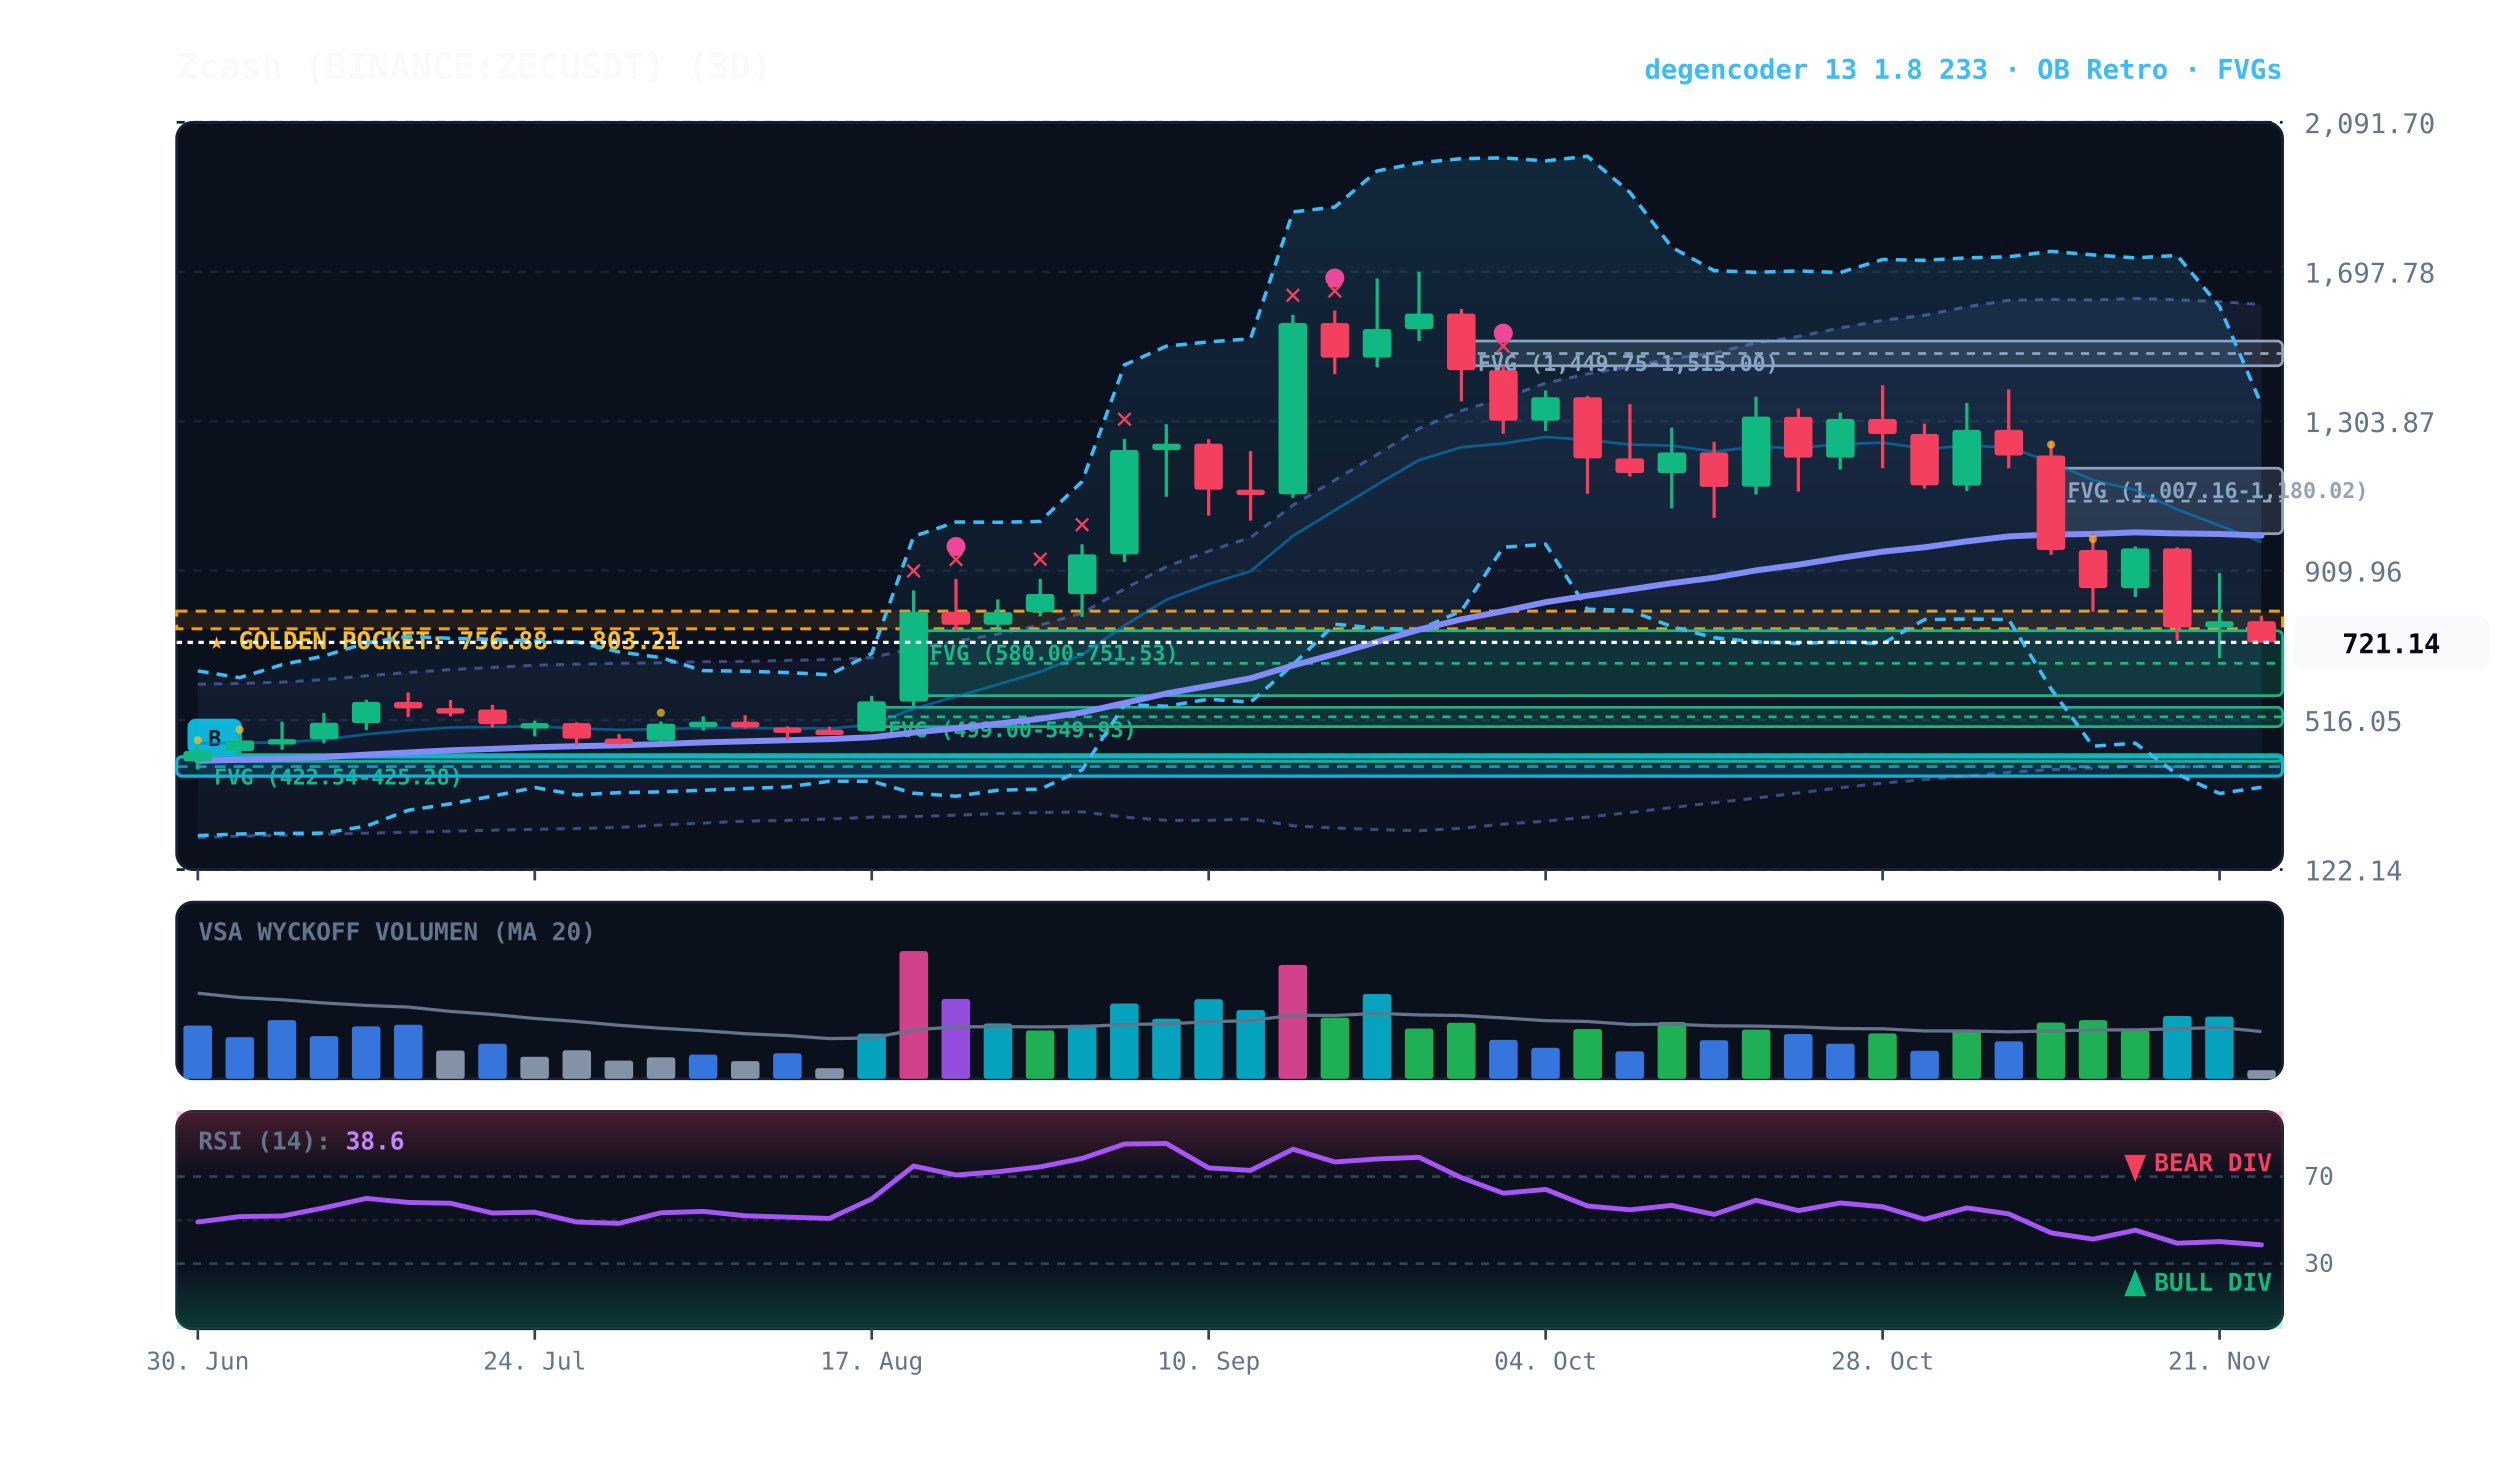
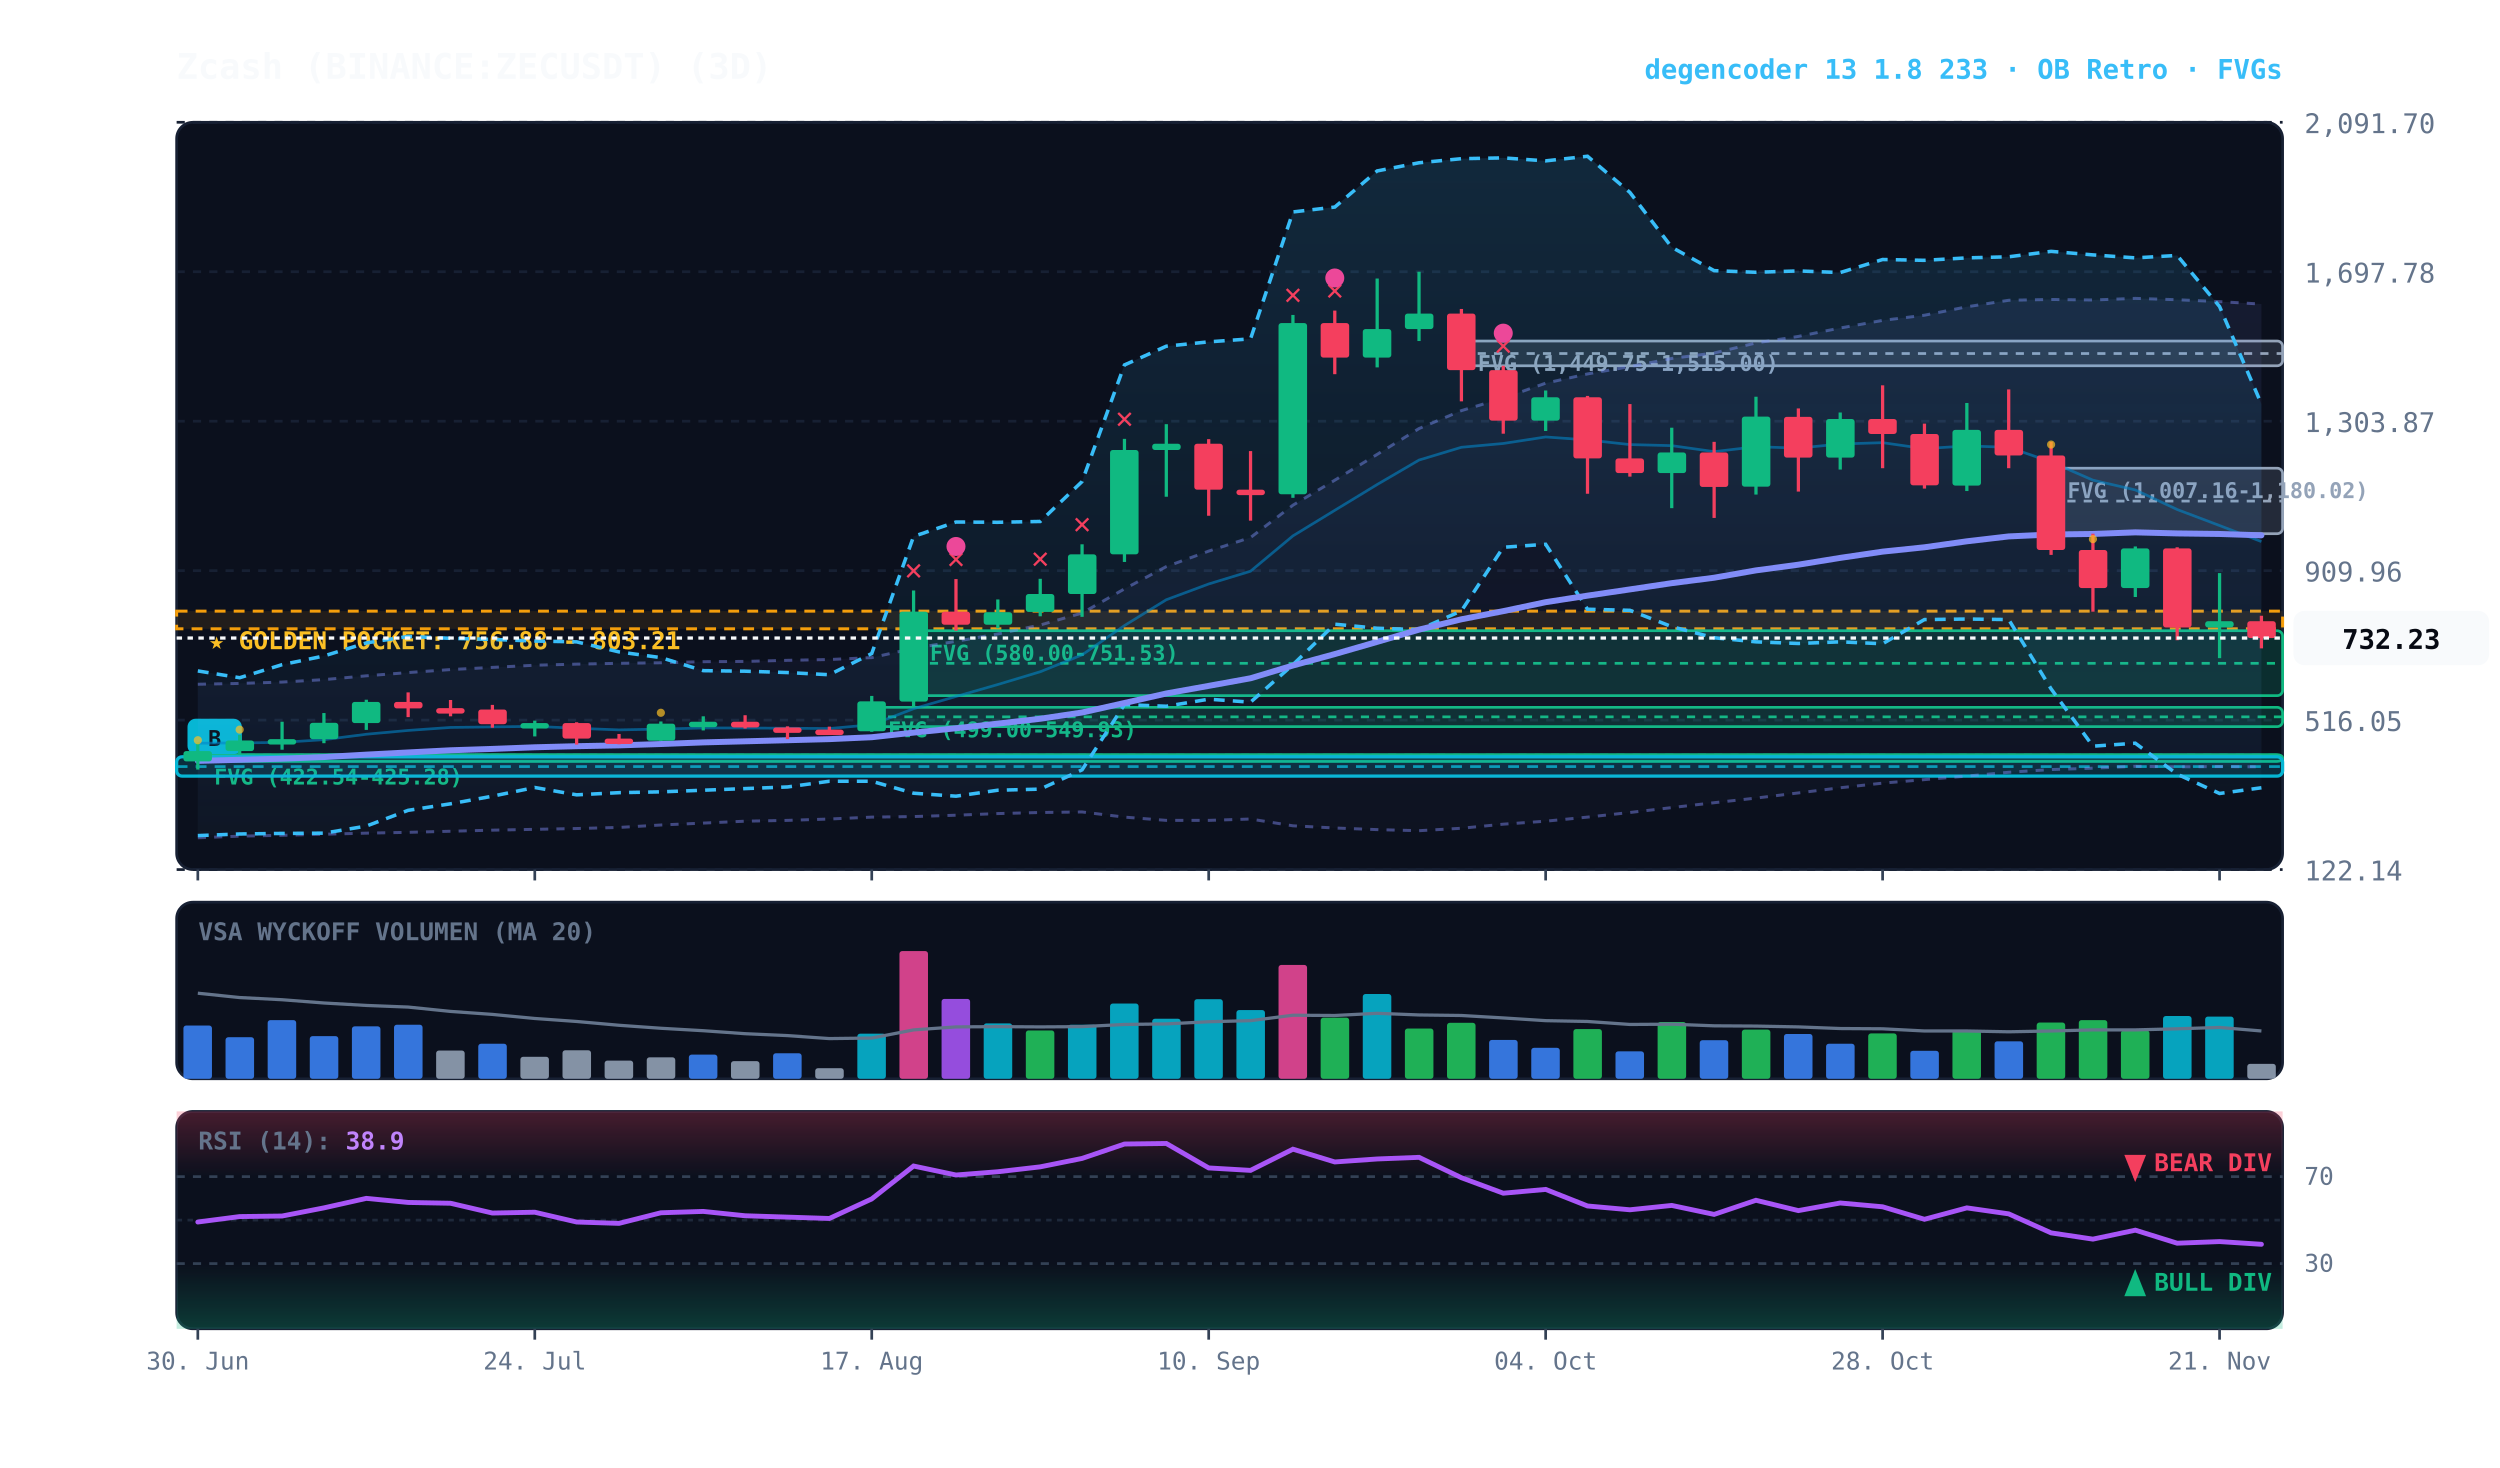
<svg xmlns="http://www.w3.org/2000/svg" viewBox="0 0 920 540" width="100%" height="100%" style="background:#070a13; font-family:'JetBrains Mono', monospace;">
  <defs>
    <linearGradient id="cloud-grad" x1="0%" y1="0%" x2="0%" y2="100%">
      <stop offset="0%" stop-color="#38bdf8" stop-opacity="0.14" />
      <stop offset="100%" stop-color="#38bdf8" stop-opacity="0.02" />
    </linearGradient>
    <linearGradient id="rfe-cloud" x1="0%" y1="0%" x2="0%" y2="100%">
      <stop offset="0%" stop-color="#818cf8" stop-opacity="0.09" />
      <stop offset="100%" stop-color="#818cf8" stop-opacity="0.02" />
    </linearGradient>
    <linearGradient id="rsi-overbought" x1="0%" y1="0%" x2="0%" y2="100%">
      <stop offset="0%" stop-color="#f43f5e" stop-opacity="0.25" />
      <stop offset="100%" stop-color="#f43f5e" stop-opacity="0.0" />
    </linearGradient>
    <linearGradient id="rsi-oversold" x1="0%" y1="0%" x2="0%" y2="100%">
      <stop offset="0%" stop-color="#10b981" stop-opacity="0.0" />
      <stop offset="100%" stop-color="#10b981" stop-opacity="0.25" />
    </linearGradient>
  </defs>
  <rect x="65" y="45" width="775" height="275" fill="#0b101d" rx="6" stroke="#172033" stroke-width="1" />
  <rect x="65" y="332" width="775" height="65" fill="#0b101d" rx="6" stroke="#172033" stroke-width="1" />
  <rect x="65" y="409" width="775" height="80" fill="#0b101d" rx="6" stroke="#172033" stroke-width="1" />
  <line x1="65" y1="320.0" x2="840" y2="320.0" stroke="#172033" stroke-dasharray="3,3" stroke-width="1" />
  <text x="848" y="324.0" fill="#64748b" font-size="10" text-anchor="start">122.14</text>
  <line x1="65" y1="265.0" x2="840" y2="265.0" stroke="#172033" stroke-dasharray="3,3" stroke-width="1" />
  <text x="848" y="269.0" fill="#64748b" font-size="10" text-anchor="start">516.05</text>
  <line x1="65" y1="210.0" x2="840" y2="210.0" stroke="#172033" stroke-dasharray="3,3" stroke-width="1" />
  <text x="848" y="214.0" fill="#64748b" font-size="10" text-anchor="start">909.96</text>
  <line x1="65" y1="155.0" x2="840" y2="155.0" stroke="#172033" stroke-dasharray="3,3" stroke-width="1" />
  <text x="848" y="159.0" fill="#64748b" font-size="10" text-anchor="start">1,303.87</text>
  <line x1="65" y1="100.0" x2="840" y2="100.0" stroke="#172033" stroke-dasharray="3,3" stroke-width="1" />
  <text x="848" y="104.0" fill="#64748b" font-size="10" text-anchor="start">1,697.78</text>
  <line x1="65" y1="45.0" x2="840" y2="45.0" stroke="#172033" stroke-dasharray="3,3" stroke-width="1" />
  <text x="848" y="49.0" fill="#64748b" font-size="10" text-anchor="start">2,091.70</text>
  <rect x="65" y="224.9" width="775" height="6.5" fill="rgba(245, 158, 11, 0.10)" stroke="#f59e0b" stroke-dasharray="4,3" stroke-width="1.1" />
  <text x="77" y="238.9" fill="#fbbf24" font-size="9" font-weight="bold">★ GOLDEN POCKET: 756.88 - 803.21</text>
  <rect x="754.8" y="172.3" width="85.2" height="24.1" fill="rgba(148, 163, 184, 0.18)" stroke="#94a3b8" stroke-width="1" rx="2" />
  <line x1="754.8" y1="184.4" x2="840" y2="184.4" stroke="#94a3b8" stroke-dasharray="3,3" stroke-width="1" />
  <text x="760.8" y="183.3" fill="#94a3b8" font-size="8" font-weight="bold">FVG (1,007.16-1,180.02)</text>
  <rect x="537.8" y="125.5" width="302.2" height="9.1" fill="rgba(148, 163, 184, 0.18)" stroke="#94a3b8" stroke-width="1" rx="2" />
  <line x1="537.8" y1="130.1" x2="840" y2="130.1" stroke="#94a3b8" stroke-dasharray="3,3" stroke-width="1" />
  <text x="543.8" y="136.5" fill="#94a3b8" font-size="8" font-weight="bold">FVG (1,449.75-1,515.00)</text>
  <rect x="336.2" y="232.1" width="503.8" height="23.9" fill="rgba(16, 185, 129, 0.18)" stroke="#10b981" stroke-width="1" rx="2" />
  <line x1="336.2" y1="244.1" x2="840" y2="244.1" stroke="#10b981" stroke-dasharray="3,3" stroke-width="1" />
  <text x="342.2" y="243.1" fill="#10b981" font-size="8" font-weight="bold">FVG (580.00-751.53)</text>
  <rect x="320.8" y="260.3" width="519.2" height="7.1" fill="rgba(16, 185, 129, 0.18)" stroke="#10b981" stroke-width="1" rx="2" />
  <line x1="320.8" y1="263.8" x2="840" y2="263.8" stroke="#10b981" stroke-dasharray="3,3" stroke-width="1" />
  <text x="326.8" y="271.3" fill="#10b981" font-size="8" font-weight="bold">FVG (499.00-549.93)</text>
  <rect x="72.8" y="277.7" width="767.2" height="2.5" fill="rgba(16, 185, 129, 0.18)" stroke="#10b981" stroke-width="1" rx="2" />
  <line x1="72.8" y1="277.9" x2="840" y2="277.9" stroke="#10b981" stroke-dasharray="3,3" stroke-width="1" />
  <text x="78.8" y="288.7" fill="#10b981" font-size="8" font-weight="bold">FVG (422.54-425.28)</text>
  <rect x="65.0" y="278.5" width="775.0" height="7.1" fill="rgba(6, 182, 212, 0.18)" stroke="#06b6d4" stroke-width="1.2" rx="2" />
  <line x1="65.0" y1="282.1" x2="840" y2="282.1" stroke="#06b6d4" stroke-dasharray="4,3" stroke-width="1.0" opacity="0.8" />
  <rect x="69.0" y="264.5" width="20" height="13" fill="#06b6d4" rx="3" />
  <text x="79.0" y="274.5" fill="#070a13" font-size="8" font-weight="bold" text-anchor="middle">B</text>
-   <polygon points="72.8,251.8 88.2,251.5 103.8,251.0 119.2,250.1 134.8,248.7 150.2,247.5 165.8,246.4 181.2,245.6 196.8,244.8 212.2,244.4 227.8,244.1 243.2,243.9 258.8,243.5 274.2,243.4 289.8,243.0 305.2,242.7 320.8,242.0 336.2,238.6 351.8,236.0 367.2,233.3 382.8,230.0 398.2,225.6 413.8,216.7 429.2,208.5 444.8,202.8 460.2,197.8 475.8,185.9 491.2,176.7 506.8,167.2 522.2,157.7 537.8,151.1 553.2,146.5 568.8,141.0 584.2,137.6 599.8,134.9 615.2,131.9 630.8,129.9 646.2,126.2 661.8,123.8 677.2,120.7 692.8,117.9 708.2,116.0 723.8,112.9 739.2,110.5 754.8,110.2 770.2,110.4 785.8,109.8 801.2,110.3 816.8,111.0 832.2,112.0 832.2,282.2 816.8,282.1 801.2,282.2 785.8,282.0 770.2,282.7 754.8,283.2 739.2,284.2 723.8,285.6 708.2,286.9 692.8,288.2 677.2,289.9 661.8,291.8 646.2,293.7 630.8,295.4 615.2,297.2 599.8,299.0 584.2,300.7 568.8,302.2 553.2,303.3 537.8,304.8 522.2,305.7 506.8,305.3 491.2,304.7 475.8,303.9 460.2,301.4 444.8,301.9 429.2,301.9 413.8,300.7 398.2,298.8 382.8,299.0 367.2,299.4 351.8,300.0 336.2,300.5 320.8,300.7 305.2,301.4 289.8,301.9 274.2,302.2 258.8,302.9 243.2,303.6 227.8,304.5 212.2,304.9 196.8,305.2 181.2,305.5 165.8,305.9 150.2,306.3 134.8,306.6 119.2,307.0 103.8,307.4 88.2,307.7 72.8,308.3" fill="url(#rfe-cloud)" />
-   <polyline points="72.8,251.8 88.2,251.5 103.8,251.0 119.2,250.1 134.8,248.7 150.2,247.5 165.8,246.4 181.2,245.6 196.8,244.8 212.2,244.4 227.8,244.1 243.2,243.9 258.8,243.5 274.2,243.4 289.8,243.0 305.2,242.7 320.8,242.0 336.2,238.6 351.8,236.0 367.2,233.3 382.8,230.0 398.2,225.6 413.8,216.7 429.2,208.5 444.8,202.8 460.2,197.8 475.8,185.9 491.2,176.7 506.8,167.2 522.2,157.7 537.8,151.1 553.2,146.5 568.8,141.0 584.2,137.6 599.8,134.9 615.2,131.9 630.8,129.9 646.2,126.2 661.8,123.8 677.2,120.7 692.8,117.9 708.2,116.0 723.8,112.9 739.2,110.5 754.8,110.2 770.2,110.4 785.8,109.8 801.2,110.3 816.8,111.0 832.2,112.0" fill="none" stroke="#818cf8" stroke-width="1.1" stroke-opacity="0.45" stroke-dasharray="3,3" />
+   <polygon points="72.8,251.8 88.2,251.5 103.8,251.0 119.2,250.1 134.8,248.7 150.2,247.5 165.8,246.4 181.2,245.6 196.8,244.8 212.2,244.4 227.8,244.1 243.2,243.9 258.8,243.5 274.2,243.4 289.8,243.0 305.2,242.7 320.8,242.0 336.2,238.6 351.8,236.0 367.2,233.3 382.8,230.0 398.2,225.6 413.8,216.7 429.2,208.5 444.8,202.8 460.2,197.8 475.8,185.9 491.2,176.7 506.8,167.2 522.2,157.7 537.8,151.1 553.2,146.5 568.8,141.0 584.2,137.6 599.8,134.9 615.2,131.9 630.8,129.9 646.2,126.2 661.8,123.8 677.2,120.7 692.8,117.9 708.2,116.0 723.8,112.9 739.2,110.5 754.8,110.2 770.2,110.4 785.8,109.8 801.2,110.3 816.8,111.0 832.2,111.9 832.2,282.2 816.8,282.1 801.2,282.2 785.8,282.0 770.2,282.7 754.8,283.2 739.2,284.2 723.8,285.6 708.2,286.9 692.8,288.2 677.2,289.9 661.8,291.8 646.2,293.7 630.8,295.4 615.2,297.2 599.8,299.0 584.2,300.7 568.8,302.2 553.2,303.3 537.8,304.8 522.2,305.7 506.8,305.3 491.2,304.7 475.8,303.9 460.2,301.4 444.8,301.9 429.2,301.9 413.8,300.7 398.2,298.8 382.8,299.0 367.2,299.4 351.8,300.0 336.2,300.5 320.8,300.7 305.2,301.4 289.8,301.9 274.2,302.2 258.8,302.9 243.2,303.6 227.8,304.5 212.2,304.9 196.8,305.2 181.2,305.5 165.8,305.9 150.2,306.3 134.8,306.6 119.2,307.0 103.8,307.4 88.2,307.7 72.8,308.3" fill="url(#rfe-cloud)" />
+   <polyline points="72.8,251.8 88.2,251.5 103.8,251.0 119.2,250.1 134.8,248.7 150.2,247.5 165.8,246.4 181.2,245.6 196.8,244.8 212.2,244.4 227.8,244.1 243.2,243.9 258.8,243.5 274.2,243.4 289.8,243.0 305.2,242.7 320.8,242.0 336.2,238.6 351.8,236.0 367.2,233.3 382.8,230.0 398.2,225.6 413.8,216.7 429.2,208.5 444.8,202.8 460.2,197.8 475.8,185.9 491.2,176.7 506.8,167.2 522.2,157.7 537.8,151.1 553.2,146.5 568.8,141.0 584.2,137.6 599.8,134.9 615.2,131.9 630.8,129.9 646.2,126.2 661.8,123.8 677.2,120.7 692.8,117.9 708.2,116.0 723.8,112.9 739.2,110.5 754.8,110.2 770.2,110.4 785.8,109.8 801.2,110.3 816.8,111.0 832.2,111.9" fill="none" stroke="#818cf8" stroke-width="1.1" stroke-opacity="0.45" stroke-dasharray="3,3" />
  <polyline points="72.8,308.3 88.2,307.7 103.8,307.4 119.2,307.0 134.8,306.6 150.2,306.3 165.8,305.9 181.2,305.5 196.8,305.2 212.2,304.9 227.8,304.5 243.2,303.6 258.8,302.9 274.2,302.2 289.8,301.9 305.2,301.4 320.8,300.7 336.2,300.5 351.8,300.0 367.2,299.4 382.8,299.0 398.2,298.8 413.8,300.7 429.2,301.9 444.8,301.9 460.2,301.4 475.8,303.9 491.2,304.7 506.8,305.3 522.2,305.7 537.8,304.8 553.2,303.3 568.8,302.2 584.2,300.7 599.8,299.0 615.2,297.2 630.8,295.4 646.2,293.7 661.8,291.8 677.2,289.9 692.8,288.2 708.2,286.9 723.8,285.6 739.2,284.2 754.8,283.2 770.2,282.7 785.8,282.0 801.2,282.2 816.8,282.1 832.2,282.2" fill="none" stroke="#818cf8" stroke-width="1.1" stroke-opacity="0.45" stroke-dasharray="3,3" />
-   <polygon points="72.8,246.9 88.2,249.4 103.8,244.6 119.2,241.4 134.8,236.6 150.2,234.2 165.8,234.9 181.2,235.3 196.8,235.9 212.2,236.2 227.8,239.9 243.2,242.0 258.8,246.8 274.2,247.0 289.8,247.5 305.2,248.3 320.8,240.5 336.2,197.4 351.8,192.1 367.2,192.2 382.8,191.9 398.2,177.2 413.8,134.3 429.2,127.4 444.8,125.8 460.2,124.7 475.8,78.0 491.2,76.2 506.8,62.9 522.2,59.9 537.8,58.4 553.2,58.1 568.8,59.2 584.2,57.5 599.8,70.8 615.2,91.0 630.8,99.6 646.2,100.2 661.8,99.7 677.2,100.3 692.8,95.5 708.2,95.8 723.8,94.9 739.2,94.5 754.8,92.5 770.2,93.8 785.8,94.9 801.2,94.0 816.8,112.8 832.2,148.9 832.2,289.7 816.8,292.0 801.2,284.9 785.8,273.5 770.2,274.6 754.8,253.5 739.2,228.0 723.8,227.8 708.2,228.0 692.8,236.9 677.2,236.2 661.8,236.8 646.2,236.2 630.8,234.7 615.2,230.6 599.8,224.6 584.2,224.2 568.8,200.3 553.2,201.4 537.8,224.8 522.2,231.7 506.8,231.2 491.2,229.7 475.8,244.6 460.2,258.4 444.8,257.3 429.2,259.9 413.8,259.3 398.2,283.3 382.8,290.4 367.2,290.8 351.8,293.0 336.2,291.9 320.8,287.5 305.2,287.5 289.8,289.6 274.2,290.2 258.8,290.8 243.2,291.4 227.8,291.7 212.2,292.5 196.8,289.8 181.2,293.0 165.8,295.8 150.2,298.2 134.8,304.0 119.2,306.6 103.8,306.7 88.2,306.9 72.8,307.5" fill="url(#cloud-grad)" />
-   <polyline points="72.8,246.9 88.2,249.4 103.8,244.6 119.2,241.4 134.8,236.6 150.2,234.2 165.8,234.9 181.2,235.3 196.8,235.9 212.2,236.2 227.8,239.9 243.2,242.0 258.8,246.8 274.2,247.0 289.8,247.5 305.2,248.3 320.8,240.5 336.2,197.4 351.8,192.1 367.2,192.2 382.8,191.9 398.2,177.2 413.8,134.3 429.2,127.4 444.8,125.8 460.2,124.7 475.8,78.0 491.2,76.2 506.8,62.9 522.2,59.9 537.8,58.4 553.2,58.1 568.8,59.2 584.2,57.5 599.8,70.8 615.2,91.0 630.8,99.6 646.2,100.2 661.8,99.7 677.2,100.3 692.8,95.5 708.2,95.8 723.8,94.9 739.2,94.5 754.8,92.5 770.2,93.8 785.8,94.9 801.2,94.0 816.8,112.8 832.2,148.9" fill="none" stroke="#38bdf8" stroke-width="1.3" stroke-dasharray="4,3" />
-   <polyline points="72.8,307.5 88.2,306.9 103.8,306.7 119.2,306.6 134.8,304.0 150.2,298.2 165.8,295.8 181.2,293.0 196.8,289.8 212.2,292.5 227.8,291.7 243.2,291.4 258.8,290.8 274.2,290.2 289.8,289.6 305.2,287.5 320.8,287.5 336.2,291.9 351.8,293.0 367.2,290.8 382.8,290.4 398.2,283.3 413.8,259.3 429.2,259.9 444.8,257.3 460.2,258.4 475.8,244.6 491.2,229.7 506.8,231.2 522.2,231.7 537.8,224.8 553.2,201.4 568.8,200.3 584.2,224.2 599.8,224.6 615.2,230.6 630.8,234.7 646.2,236.2 661.8,236.8 677.2,236.2 692.8,236.9 708.2,228.0 723.8,227.8 739.2,228.0 754.8,253.5 770.2,274.6 785.8,273.5 801.2,284.9 816.8,292.0 832.2,289.7" fill="none" stroke="#38bdf8" stroke-width="1.3" stroke-dasharray="4,3" />
-   <polyline points="72.8,273.5 88.2,273.4 103.8,273.2 119.2,272.2 134.8,270.2 150.2,268.8 165.8,267.7 181.2,267.5 196.8,267.3 212.2,268.0 227.8,268.6 243.2,268.3 258.8,267.9 274.2,267.9 289.8,268.0 305.2,268.1 320.8,266.7 336.2,260.8 351.8,256.3 367.2,251.9 382.8,247.2 398.2,241.0 413.8,230.2 429.2,220.7 444.8,214.9 460.2,210.2 475.8,197.2 491.2,187.8 506.8,178.3 522.2,169.3 537.8,164.6 553.2,163.2 568.8,160.8 584.2,161.9 599.8,163.6 615.2,164.0 630.8,166.2 646.2,164.4 661.8,164.9 677.2,163.4 692.8,162.9 708.2,165.1 723.8,164.1 739.2,164.6 754.8,170.0 770.2,176.7 785.8,180.3 801.2,187.5 816.8,193.4 832.2,199.5" fill="none" stroke="#0284c7" stroke-width="1.0" stroke-opacity="0.6" />
-   <polyline points="72.8,280.0 88.2,279.6 103.8,279.2 119.2,278.6 134.8,277.7 150.2,276.9 165.8,276.1 181.2,275.6 196.8,275.0 212.2,274.6 227.8,274.3 243.2,273.8 258.8,273.2 274.2,272.8 289.8,272.4 305.2,272.0 320.8,271.3 336.2,269.6 351.8,268.0 367.2,266.3 382.8,264.5 398.2,262.2 413.8,258.7 429.2,255.2 444.8,252.4 460.2,249.6 475.8,244.9 491.2,240.7 506.8,236.2 522.2,231.7 537.8,227.9 553.2,224.9 568.8,221.6 584.2,219.2 599.8,216.9 615.2,214.6 630.8,212.6 646.2,209.9 661.8,207.8 677.2,205.3 692.8,203.0 708.2,201.4 723.8,199.2 739.2,197.4 754.8,196.7 770.2,196.5 785.8,195.9 801.2,196.3 816.8,196.5 832.2,197.1" fill="none" stroke="#818cf8" stroke-width="2.2" stroke-linecap="round" />
+   <polygon points="72.8,246.9 88.2,249.4 103.8,244.6 119.2,241.4 134.8,236.6 150.2,234.2 165.8,234.9 181.2,235.3 196.8,235.9 212.2,236.2 227.8,239.9 243.2,242.0 258.8,246.8 274.2,247.0 289.8,247.5 305.2,248.3 320.8,240.5 336.2,197.4 351.8,192.1 367.2,192.2 382.8,191.9 398.2,177.2 413.8,134.3 429.2,127.4 444.8,125.8 460.2,124.7 475.8,78.0 491.2,76.2 506.8,62.9 522.2,59.9 537.8,58.4 553.2,58.1 568.8,59.2 584.2,57.5 599.8,70.8 615.2,91.0 630.8,99.6 646.2,100.2 661.8,99.7 677.2,100.3 692.8,95.5 708.2,95.8 723.8,94.9 739.2,94.5 754.8,92.5 770.2,93.8 785.8,94.9 801.2,94.0 816.8,112.8 832.2,148.7 832.2,289.9 816.8,292.0 801.2,284.9 785.8,273.5 770.2,274.6 754.8,253.5 739.2,228.0 723.8,227.8 708.2,228.0 692.8,236.9 677.2,236.2 661.8,236.8 646.2,236.2 630.8,234.7 615.2,230.6 599.8,224.6 584.2,224.2 568.8,200.3 553.2,201.4 537.8,224.8 522.2,231.7 506.8,231.2 491.2,229.7 475.8,244.6 460.2,258.4 444.8,257.3 429.2,259.9 413.8,259.3 398.2,283.3 382.8,290.4 367.2,290.8 351.8,293.0 336.2,291.9 320.8,287.5 305.2,287.5 289.8,289.6 274.2,290.2 258.8,290.8 243.2,291.4 227.8,291.7 212.2,292.5 196.8,289.8 181.2,293.0 165.8,295.8 150.2,298.2 134.8,304.0 119.2,306.6 103.8,306.7 88.2,306.9 72.8,307.5" fill="url(#cloud-grad)" />
+   <polyline points="72.8,246.9 88.2,249.4 103.8,244.6 119.2,241.4 134.8,236.6 150.2,234.2 165.8,234.9 181.2,235.3 196.8,235.9 212.2,236.2 227.8,239.9 243.2,242.0 258.8,246.8 274.2,247.0 289.8,247.5 305.2,248.3 320.8,240.5 336.2,197.4 351.8,192.1 367.2,192.2 382.8,191.9 398.2,177.2 413.8,134.3 429.2,127.4 444.8,125.8 460.2,124.7 475.8,78.0 491.2,76.2 506.8,62.9 522.2,59.9 537.8,58.4 553.2,58.1 568.8,59.2 584.2,57.5 599.8,70.8 615.2,91.0 630.8,99.6 646.2,100.2 661.8,99.7 677.2,100.3 692.8,95.5 708.2,95.8 723.8,94.9 739.2,94.5 754.8,92.5 770.2,93.8 785.8,94.9 801.2,94.0 816.8,112.8 832.2,148.7" fill="none" stroke="#38bdf8" stroke-width="1.3" stroke-dasharray="4,3" />
+   <polyline points="72.8,307.5 88.2,306.9 103.8,306.7 119.2,306.6 134.8,304.0 150.2,298.2 165.8,295.8 181.2,293.0 196.8,289.8 212.2,292.5 227.8,291.7 243.2,291.4 258.8,290.8 274.2,290.2 289.8,289.6 305.2,287.5 320.8,287.5 336.2,291.9 351.8,293.0 367.2,290.8 382.8,290.4 398.2,283.3 413.8,259.3 429.2,259.9 444.8,257.3 460.2,258.4 475.8,244.6 491.2,229.7 506.8,231.2 522.2,231.7 537.8,224.8 553.2,201.4 568.8,200.3 584.2,224.2 599.8,224.6 615.2,230.6 630.8,234.7 646.2,236.2 661.8,236.8 677.2,236.2 692.8,236.9 708.2,228.0 723.8,227.8 739.2,228.0 754.8,253.5 770.2,274.6 785.8,273.5 801.2,284.9 816.8,292.0 832.2,289.9" fill="none" stroke="#38bdf8" stroke-width="1.3" stroke-dasharray="4,3" />
+   <polyline points="72.8,273.5 88.2,273.4 103.8,273.2 119.2,272.2 134.8,270.2 150.2,268.8 165.8,267.7 181.2,267.5 196.8,267.3 212.2,268.0 227.8,268.6 243.2,268.3 258.8,267.9 274.2,267.9 289.8,268.0 305.2,268.1 320.8,266.7 336.2,260.8 351.8,256.3 367.2,251.9 382.8,247.2 398.2,241.0 413.8,230.2 429.2,220.7 444.8,214.9 460.2,210.2 475.8,197.2 491.2,187.8 506.8,178.3 522.2,169.3 537.8,164.6 553.2,163.2 568.8,160.8 584.2,161.9 599.8,163.6 615.2,164.0 630.8,166.2 646.2,164.4 661.8,164.9 677.2,163.4 692.8,162.9 708.2,165.1 723.8,164.1 739.2,164.6 754.8,170.0 770.2,176.7 785.8,180.3 801.2,187.5 816.8,193.4 832.2,199.3" fill="none" stroke="#0284c7" stroke-width="1.0" stroke-opacity="0.6" />
+   <polyline points="72.8,280.0 88.2,279.6 103.8,279.2 119.2,278.6 134.8,277.7 150.2,276.9 165.8,276.1 181.2,275.6 196.8,275.0 212.2,274.6 227.8,274.3 243.2,273.8 258.8,273.2 274.2,272.8 289.8,272.4 305.2,272.0 320.8,271.3 336.2,269.6 351.8,268.0 367.2,266.3 382.8,264.5 398.2,262.2 413.8,258.7 429.2,255.2 444.8,252.4 460.2,249.6 475.8,244.9 491.2,240.7 506.8,236.2 522.2,231.7 537.8,227.9 553.2,224.9 568.8,221.6 584.2,219.2 599.8,216.9 615.2,214.6 630.8,212.6 646.2,209.9 661.8,207.8 677.2,205.3 692.8,203.0 708.2,201.4 723.8,199.2 739.2,197.4 754.8,196.7 770.2,196.5 785.8,195.9 801.2,196.3 816.8,196.5 832.2,197.0" fill="none" stroke="#818cf8" stroke-width="2.2" stroke-linecap="round" />
  <line x1="72.8" y1="273.2" x2="72.8" y2="283.2" stroke="#10b981" stroke-width="1.2" />
  <rect x="67.5" y="276.4" width="10.5" height="3.8" fill="#10b981" rx="1" />
  <circle cx="72.8" cy="272.4" r="1.5" fill="#fbbf24" opacity="0.7" />
  <line x1="88.2" y1="270.5" x2="88.2" y2="277.7" stroke="#10b981" stroke-width="1.2" />
  <rect x="83.0" y="272.5" width="10.5" height="3.9" fill="#10b981" rx="1" />
  <circle cx="88.2" cy="268.5" r="1.5" fill="#fbbf24" opacity="0.7" />
  <line x1="103.8" y1="265.6" x2="103.8" y2="275.9" stroke="#10b981" stroke-width="1.2" />
  <rect x="98.5" y="272.0" width="10.5" height="2.0" fill="#10b981" rx="1" />
  <line x1="119.2" y1="262.4" x2="119.2" y2="273.5" stroke="#10b981" stroke-width="1.2" />
  <rect x="114.0" y="266.0" width="10.5" height="6.0" fill="#10b981" rx="1" />
  <line x1="134.8" y1="257.5" x2="134.8" y2="268.6" stroke="#10b981" stroke-width="1.2" />
  <rect x="129.5" y="258.3" width="10.5" height="7.8" fill="#10b981" rx="1" />
  <line x1="150.2" y1="254.8" x2="150.2" y2="263.9" stroke="#f43f5e" stroke-width="1.2" />
  <rect x="145.0" y="258.3" width="10.5" height="2.4" fill="#f43f5e" rx="1" />
  <line x1="165.8" y1="257.6" x2="165.8" y2="263.6" stroke="#f43f5e" stroke-width="1.2" />
  <rect x="160.5" y="260.6" width="10.5" height="2.0" fill="#f43f5e" rx="1" />
  <line x1="181.2" y1="259.4" x2="181.2" y2="267.8" stroke="#f43f5e" stroke-width="1.2" />
  <rect x="176.0" y="261.1" width="10.5" height="5.4" fill="#f43f5e" rx="1" />
  <line x1="196.8" y1="265.2" x2="196.8" y2="271.0" stroke="#10b981" stroke-width="1.2" />
  <rect x="191.5" y="266.1" width="10.5" height="2.0" fill="#10b981" rx="1" />
  <line x1="212.2" y1="265.8" x2="212.2" y2="274.0" stroke="#f43f5e" stroke-width="1.2" />
  <rect x="207.0" y="266.1" width="10.5" height="5.7" fill="#f43f5e" rx="1" />
  <line x1="227.8" y1="270.1" x2="227.8" y2="273.9" stroke="#f43f5e" stroke-width="1.2" />
  <rect x="222.5" y="271.8" width="10.5" height="2.0" fill="#f43f5e" rx="1" />
  <line x1="243.2" y1="265.5" x2="243.2" y2="272.6" stroke="#10b981" stroke-width="1.2" />
  <rect x="238.0" y="266.3" width="10.5" height="6.3" fill="#10b981" rx="1" />
  <circle cx="243.2" cy="262.3" r="1.5" fill="#fbbf24" opacity="0.7" />
  <line x1="258.8" y1="263.6" x2="258.8" y2="268.8" stroke="#10b981" stroke-width="1.2" />
  <rect x="253.5" y="265.6" width="10.5" height="2.0" fill="#10b981" rx="1" />
  <line x1="274.2" y1="263.2" x2="274.2" y2="268.1" stroke="#f43f5e" stroke-width="1.2" />
  <rect x="269.0" y="265.6" width="10.5" height="2.1" fill="#f43f5e" rx="1" />
  <line x1="289.8" y1="267.3" x2="289.8" y2="272.0" stroke="#f43f5e" stroke-width="1.2" />
  <rect x="284.5" y="267.7" width="10.5" height="2.0" fill="#f43f5e" rx="1" />
  <line x1="305.2" y1="267.4" x2="305.2" y2="269.9" stroke="#f43f5e" stroke-width="1.2" />
  <rect x="300.0" y="268.5" width="10.5" height="2.0" fill="#f43f5e" rx="1" />
  <line x1="320.8" y1="256.1" x2="320.8" y2="269.3" stroke="#10b981" stroke-width="1.2" />
  <rect x="315.5" y="258.1" width="10.5" height="11.0" fill="#10b981" rx="1" />
  <line x1="336.2" y1="217.3" x2="336.2" y2="260.3" stroke="#10b981" stroke-width="1.2" />
  <rect x="331.0" y="225.1" width="10.5" height="33.1" fill="#10b981" rx="1" />
  <text x="336.2" y="213.3" fill="#f43f5e" font-size="11" font-weight="bold" text-anchor="middle">✕</text>
  <line x1="351.8" y1="213.1" x2="351.8" y2="232.1" stroke="#f43f5e" stroke-width="1.2" />
  <rect x="346.5" y="225.1" width="10.5" height="4.8" fill="#f43f5e" rx="1" />
  <text x="351.8" y="209.1" fill="#f43f5e" font-size="11" font-weight="bold" text-anchor="middle">✕</text>
  <circle cx="351.8" cy="201.1" r="3.5" fill="#ec4899" />
  <line x1="367.2" y1="220.6" x2="367.2" y2="231.2" stroke="#10b981" stroke-width="1.2" />
  <rect x="362.0" y="225.3" width="10.5" height="4.6" fill="#10b981" rx="1" />
  <line x1="382.8" y1="213.0" x2="382.8" y2="226.8" stroke="#10b981" stroke-width="1.2" />
  <rect x="377.5" y="218.6" width="10.5" height="6.6" fill="#10b981" rx="1" />
  <text x="382.8" y="209.0" fill="#f43f5e" font-size="11" font-weight="bold" text-anchor="middle">✕</text>
  <line x1="398.2" y1="200.3" x2="398.2" y2="227.0" stroke="#10b981" stroke-width="1.2" />
  <rect x="393.0" y="204.0" width="10.5" height="14.6" fill="#10b981" rx="1" />
  <text x="398.2" y="196.3" fill="#f43f5e" font-size="11" font-weight="bold" text-anchor="middle">✕</text>
  <line x1="413.8" y1="161.5" x2="413.8" y2="206.8" stroke="#10b981" stroke-width="1.2" />
  <rect x="408.5" y="165.6" width="10.5" height="38.4" fill="#10b981" rx="1" />
  <text x="413.8" y="157.5" fill="#f43f5e" font-size="11" font-weight="bold" text-anchor="middle">✕</text>
  <line x1="429.2" y1="156.1" x2="429.2" y2="182.8" stroke="#10b981" stroke-width="1.2" />
  <rect x="424.0" y="163.3" width="10.5" height="2.3" fill="#10b981" rx="1" />
  <line x1="444.8" y1="161.6" x2="444.8" y2="189.8" stroke="#f43f5e" stroke-width="1.2" />
  <rect x="439.5" y="163.3" width="10.5" height="16.9" fill="#f43f5e" rx="1" />
  <line x1="460.2" y1="166.0" x2="460.2" y2="191.6" stroke="#f43f5e" stroke-width="1.2" />
  <rect x="455.0" y="180.2" width="10.5" height="2.0" fill="#f43f5e" rx="1" />
  <line x1="475.8" y1="115.9" x2="475.8" y2="183.2" stroke="#10b981" stroke-width="1.2" />
  <rect x="470.5" y="118.9" width="10.5" height="63.0" fill="#10b981" rx="1" />
  <text x="475.8" y="111.9" fill="#f43f5e" font-size="11" font-weight="bold" text-anchor="middle">✕</text>
  <line x1="491.2" y1="114.3" x2="491.2" y2="137.7" stroke="#f43f5e" stroke-width="1.2" />
  <rect x="486.0" y="118.9" width="10.5" height="12.7" fill="#f43f5e" rx="1" />
  <text x="491.2" y="110.3" fill="#f43f5e" font-size="11" font-weight="bold" text-anchor="middle">✕</text>
  <circle cx="491.2" cy="102.3" r="3.5" fill="#ec4899" />
  <line x1="506.8" y1="102.5" x2="506.8" y2="135.2" stroke="#10b981" stroke-width="1.2" />
  <rect x="501.5" y="121.1" width="10.5" height="10.5" fill="#10b981" rx="1" />
  <line x1="522.2" y1="100.0" x2="522.2" y2="125.5" stroke="#10b981" stroke-width="1.2" />
  <rect x="517.0" y="115.4" width="10.5" height="5.7" fill="#10b981" rx="1" />
  <line x1="537.8" y1="113.7" x2="537.8" y2="147.7" stroke="#f43f5e" stroke-width="1.2" />
  <rect x="532.5" y="115.4" width="10.5" height="20.8" fill="#f43f5e" rx="1" />
  <line x1="553.2" y1="134.6" x2="553.2" y2="159.6" stroke="#f43f5e" stroke-width="1.2" />
  <rect x="548.0" y="136.2" width="10.5" height="18.6" fill="#f43f5e" rx="1" />
  <text x="553.2" y="130.6" fill="#f43f5e" font-size="11" font-weight="bold" text-anchor="middle">✕</text>
  <circle cx="553.2" cy="122.6" r="3.5" fill="#ec4899" />
  <line x1="568.8" y1="143.7" x2="568.8" y2="158.6" stroke="#10b981" stroke-width="1.2" />
  <rect x="563.5" y="146.2" width="10.5" height="8.6" fill="#10b981" rx="1" />
  <line x1="584.2" y1="145.7" x2="584.2" y2="181.7" stroke="#f43f5e" stroke-width="1.2" />
  <rect x="579.0" y="146.2" width="10.5" height="22.5" fill="#f43f5e" rx="1" />
  <line x1="599.8" y1="148.7" x2="599.8" y2="175.4" stroke="#f43f5e" stroke-width="1.2" />
  <rect x="594.5" y="168.7" width="10.5" height="5.4" fill="#f43f5e" rx="1" />
  <line x1="615.2" y1="157.4" x2="615.2" y2="187.0" stroke="#10b981" stroke-width="1.2" />
  <rect x="610.0" y="166.5" width="10.5" height="7.6" fill="#10b981" rx="1" />
  <line x1="630.8" y1="162.6" x2="630.8" y2="190.6" stroke="#f43f5e" stroke-width="1.2" />
  <rect x="625.5" y="166.5" width="10.5" height="12.7" fill="#f43f5e" rx="1" />
  <line x1="646.2" y1="146.0" x2="646.2" y2="182.0" stroke="#10b981" stroke-width="1.2" />
  <rect x="641.0" y="153.3" width="10.5" height="25.8" fill="#10b981" rx="1" />
  <line x1="661.8" y1="150.3" x2="661.8" y2="180.9" stroke="#f43f5e" stroke-width="1.2" />
  <rect x="656.5" y="153.4" width="10.5" height="15.0" fill="#f43f5e" rx="1" />
  <line x1="677.2" y1="151.8" x2="677.2" y2="172.8" stroke="#10b981" stroke-width="1.2" />
  <rect x="672.0" y="154.2" width="10.5" height="14.2" fill="#10b981" rx="1" />
  <line x1="692.8" y1="141.8" x2="692.8" y2="172.3" stroke="#f43f5e" stroke-width="1.2" />
  <rect x="687.5" y="154.2" width="10.5" height="5.5" fill="#f43f5e" rx="1" />
  <line x1="708.2" y1="155.9" x2="708.2" y2="179.8" stroke="#f43f5e" stroke-width="1.2" />
  <rect x="703.0" y="159.7" width="10.5" height="18.9" fill="#f43f5e" rx="1" />
  <line x1="723.8" y1="148.3" x2="723.8" y2="180.7" stroke="#10b981" stroke-width="1.2" />
  <rect x="718.5" y="158.2" width="10.5" height="20.5" fill="#10b981" rx="1" />
  <line x1="739.2" y1="143.3" x2="739.2" y2="172.3" stroke="#f43f5e" stroke-width="1.2" />
  <rect x="734.0" y="158.2" width="10.5" height="9.4" fill="#f43f5e" rx="1" />
  <line x1="754.8" y1="162.6" x2="754.8" y2="204.2" stroke="#f43f5e" stroke-width="1.2" />
  <rect x="749.5" y="167.6" width="10.5" height="34.8" fill="#f43f5e" rx="1" />
  <circle cx="754.8" cy="163.6" r="1.5" fill="#fbbf24" opacity="0.7" />
  <line x1="770.2" y1="196.4" x2="770.2" y2="225.1" stroke="#f43f5e" stroke-width="1.2" />
  <rect x="765.0" y="202.4" width="10.5" height="14.0" fill="#f43f5e" rx="1" />
  <circle cx="770.2" cy="198.4" r="1.5" fill="#fbbf24" opacity="0.7" />
  <line x1="785.8" y1="201.1" x2="785.8" y2="219.7" stroke="#10b981" stroke-width="1.2" />
  <rect x="780.5" y="201.8" width="10.5" height="14.6" fill="#10b981" rx="1" />
  <line x1="801.2" y1="201.4" x2="801.2" y2="235.6" stroke="#f43f5e" stroke-width="1.2" />
  <rect x="796.0" y="201.8" width="10.5" height="29.1" fill="#f43f5e" rx="1" />
  <line x1="816.8" y1="210.9" x2="816.8" y2="242.2" stroke="#10b981" stroke-width="1.2" />
  <rect x="811.5" y="228.6" width="10.5" height="2.3" fill="#10b981" rx="1" />
-   <line x1="832.2" y1="226.6" x2="832.2" y2="236.5" stroke="#f43f5e" stroke-width="1.2" />
-   <rect x="827.0" y="228.6" width="10.5" height="7.8" fill="#f43f5e" rx="1" />
-   <line x1="65" y1="236.4" x2="840" y2="236.4" stroke="#f8fafc" stroke-width="1.2" stroke-dasharray="2,2" />
-   <rect x="844" y="226.4" width="72" height="20" fill="#f8fafc" rx="4" />
-   <text x="880" y="240.4" fill="#070a13" font-size="10" font-weight="bold" text-anchor="middle">721.14</text>
+   <line x1="832.2" y1="226.6" x2="832.2" y2="238.6" stroke="#f43f5e" stroke-width="1.2" />
+   <rect x="827.0" y="228.6" width="10.5" height="6.2" fill="#f43f5e" rx="1" />
+   <line x1="65" y1="234.8" x2="840" y2="234.8" stroke="#f8fafc" stroke-width="1.2" stroke-dasharray="2,2" />
+   <rect x="844" y="224.8" width="72" height="20" fill="#f8fafc" rx="4" />
+   <text x="880" y="238.8" fill="#070a13" font-size="10" font-weight="bold" text-anchor="middle">732.23</text>
  <text x="73" y="346" fill="#64748b" font-size="9" font-weight="bold">VSA WYCKOFF VOLUMEN (MA 20)</text>
  <rect x="67.5" y="377.4" width="10.5" height="19.6" fill="#3b82f6" opacity="0.88" rx="1" />
  <rect x="83.0" y="381.7" width="10.5" height="15.3" fill="#3b82f6" opacity="0.88" rx="1" />
  <rect x="98.5" y="375.4" width="10.5" height="21.6" fill="#3b82f6" opacity="0.88" rx="1" />
  <rect x="114.0" y="381.3" width="10.5" height="15.7" fill="#3b82f6" opacity="0.88" rx="1" />
  <rect x="129.5" y="377.7" width="10.5" height="19.3" fill="#3b82f6" opacity="0.88" rx="1" />
  <rect x="145.0" y="377.1" width="10.5" height="19.9" fill="#3b82f6" opacity="0.88" rx="1" />
  <rect x="160.5" y="386.6" width="10.5" height="10.4" fill="#94a3b8" opacity="0.88" rx="1" />
  <rect x="176.0" y="384.1" width="10.5" height="12.9" fill="#3b82f6" opacity="0.88" rx="1" />
  <rect x="191.5" y="388.9" width="10.5" height="8.1" fill="#94a3b8" opacity="0.88" rx="1" />
  <rect x="207.0" y="386.5" width="10.5" height="10.5" fill="#94a3b8" opacity="0.88" rx="1" />
  <rect x="222.5" y="390.3" width="10.5" height="6.7" fill="#94a3b8" opacity="0.88" rx="1" />
  <rect x="238.0" y="389.1" width="10.5" height="7.9" fill="#94a3b8" opacity="0.88" rx="1" />
  <rect x="253.5" y="388.1" width="10.5" height="8.9" fill="#3b82f6" opacity="0.88" rx="1" />
  <rect x="269.0" y="390.5" width="10.5" height="6.5" fill="#94a3b8" opacity="0.88" rx="1" />
  <rect x="284.5" y="387.6" width="10.5" height="9.4" fill="#3b82f6" opacity="0.88" rx="1" />
  <rect x="300.0" y="393.1" width="10.5" height="3.9" fill="#94a3b8" opacity="0.88" rx="1" />
  <rect x="315.5" y="380.4" width="10.5" height="16.6" fill="#06b6d4" opacity="0.88" rx="1" />
  <rect x="331.0" y="350.0" width="10.5" height="47.0" fill="#ec4899" opacity="0.88" rx="1" />
  <rect x="346.5" y="367.6" width="10.5" height="29.4" fill="#a855f7" opacity="0.88" rx="1" />
  <rect x="362.0" y="376.6" width="10.5" height="20.4" fill="#06b6d4" opacity="0.88" rx="1" />
  <rect x="377.5" y="379.2" width="10.5" height="17.8" fill="#22c55e" opacity="0.88" rx="1" />
  <rect x="393.0" y="377.1" width="10.5" height="19.9" fill="#06b6d4" opacity="0.88" rx="1" />
  <rect x="408.5" y="369.3" width="10.5" height="27.7" fill="#06b6d4" opacity="0.88" rx="1" />
  <rect x="424.0" y="374.9" width="10.5" height="22.1" fill="#06b6d4" opacity="0.88" rx="1" />
  <rect x="439.5" y="367.7" width="10.5" height="29.3" fill="#06b6d4" opacity="0.88" rx="1" />
  <rect x="455.0" y="371.7" width="10.5" height="25.3" fill="#06b6d4" opacity="0.88" rx="1" />
  <rect x="470.5" y="355.1" width="10.5" height="41.9" fill="#ec4899" opacity="0.88" rx="1" />
  <rect x="486.0" y="374.5" width="10.5" height="22.5" fill="#22c55e" opacity="0.88" rx="1" />
  <rect x="501.5" y="365.8" width="10.5" height="31.2" fill="#06b6d4" opacity="0.88" rx="1" />
  <rect x="517.0" y="378.5" width="10.5" height="18.5" fill="#22c55e" opacity="0.88" rx="1" />
  <rect x="532.5" y="376.4" width="10.5" height="20.6" fill="#22c55e" opacity="0.88" rx="1" />
  <rect x="548.0" y="382.7" width="10.5" height="14.3" fill="#3b82f6" opacity="0.88" rx="1" />
  <rect x="563.5" y="385.6" width="10.5" height="11.4" fill="#3b82f6" opacity="0.88" rx="1" />
  <rect x="579.0" y="378.7" width="10.5" height="18.3" fill="#22c55e" opacity="0.88" rx="1" />
  <rect x="594.5" y="386.9" width="10.5" height="10.1" fill="#3b82f6" opacity="0.88" rx="1" />
  <rect x="610.0" y="376.1" width="10.5" height="20.9" fill="#22c55e" opacity="0.88" rx="1" />
  <rect x="625.5" y="382.8" width="10.5" height="14.2" fill="#3b82f6" opacity="0.88" rx="1" />
  <rect x="641.0" y="378.9" width="10.5" height="18.1" fill="#22c55e" opacity="0.88" rx="1" />
  <rect x="656.5" y="380.5" width="10.5" height="16.5" fill="#3b82f6" opacity="0.88" rx="1" />
  <rect x="672.0" y="384.1" width="10.5" height="12.9" fill="#3b82f6" opacity="0.88" rx="1" />
  <rect x="687.5" y="380.3" width="10.5" height="16.7" fill="#22c55e" opacity="0.88" rx="1" />
  <rect x="703.0" y="386.7" width="10.5" height="10.3" fill="#3b82f6" opacity="0.88" rx="1" />
  <rect x="718.5" y="379.1" width="10.5" height="17.9" fill="#22c55e" opacity="0.88" rx="1" />
  <rect x="734.0" y="383.2" width="10.5" height="13.8" fill="#3b82f6" opacity="0.88" rx="1" />
  <rect x="749.5" y="376.3" width="10.5" height="20.7" fill="#22c55e" opacity="0.88" rx="1" />
  <rect x="765.0" y="375.4" width="10.5" height="21.6" fill="#22c55e" opacity="0.88" rx="1" />
  <rect x="780.5" y="379.2" width="10.5" height="17.8" fill="#22c55e" opacity="0.88" rx="1" />
  <rect x="796.0" y="373.9" width="10.5" height="23.1" fill="#06b6d4" opacity="0.88" rx="1" />
  <rect x="811.5" y="374.1" width="10.5" height="22.9" fill="#06b6d4" opacity="0.88" rx="1" />
-   <rect x="827.0" y="393.8" width="10.5" height="3.2" fill="#94a3b8" opacity="0.88" rx="1" />
-   <polyline points="72.8,365.5 88.2,367.1 103.8,367.9 119.2,369.1 134.8,370.0 150.2,370.6 165.8,372.2 181.2,373.3 196.8,374.8 212.2,375.9 227.8,377.3 243.2,378.4 258.8,379.3 274.2,380.4 289.8,381.1 305.2,382.2 320.8,382.0 336.2,379.0 351.8,377.9 367.2,377.8 382.8,377.9 398.2,377.8 413.8,377.0 429.2,376.8 444.8,376.0 460.2,375.6 475.8,373.6 491.2,373.7 506.8,372.9 522.2,373.5 537.8,373.7 553.2,374.6 568.8,375.6 584.2,375.9 599.8,377.0 615.2,376.9 630.8,377.5 646.2,377.6 661.8,377.9 677.2,378.5 692.8,378.6 708.2,379.4 723.8,379.4 739.2,379.7 754.8,379.4 770.2,379.0 785.8,379.0 801.2,378.6 816.8,378.1 832.2,379.6" fill="none" stroke="#64748b" stroke-width="1.2" />
+   <rect x="827.0" y="391.5" width="10.5" height="5.5" fill="#94a3b8" opacity="0.88" rx="1" />
+   <polyline points="72.8,365.5 88.2,367.1 103.8,367.9 119.2,369.1 134.8,370.0 150.2,370.6 165.8,372.2 181.2,373.3 196.8,374.8 212.2,375.9 227.8,377.3 243.2,378.4 258.8,379.3 274.2,380.4 289.8,381.1 305.2,382.2 320.8,382.0 336.2,379.0 351.8,377.9 367.2,377.8 382.8,377.9 398.2,377.8 413.8,377.0 429.2,376.8 444.8,376.0 460.2,375.6 475.8,373.6 491.2,373.7 506.8,372.9 522.2,373.5 537.8,373.7 553.2,374.6 568.8,375.6 584.2,375.9 599.8,377.0 615.2,376.9 630.8,377.5 646.2,377.6 661.8,377.9 677.2,378.5 692.8,378.6 708.2,379.4 723.8,379.4 739.2,379.7 754.8,379.4 770.2,379.0 785.8,379.0 801.2,378.6 816.8,378.1 832.2,379.4" fill="none" stroke="#64748b" stroke-width="1.2" />
  <rect x="65" y="409" width="775" height="24.0" fill="url(#rsi-overbought)" />
  <rect x="65" y="465.0" width="775" height="24.0" fill="url(#rsi-oversold)" />
  <line x1="65" y1="433.0" x2="840" y2="433.0" stroke="#334155" stroke-dasharray="3,3" stroke-width="1" />
  <text x="848" y="436.0" fill="#64748b" font-size="9">70</text>
  <line x1="65" y1="449.0" x2="840" y2="449.0" stroke="#1e293b" stroke-dasharray="2,2" stroke-width="1" />
  <line x1="65" y1="465.0" x2="840" y2="465.0" stroke="#334155" stroke-dasharray="3,3" stroke-width="1" />
  <text x="848" y="468.0" fill="#64748b" font-size="9">30</text>
-   <polyline points="72.8,449.7 88.2,447.7 103.8,447.5 119.2,444.5 134.8,441.0 150.2,442.5 165.8,442.8 181.2,446.4 196.8,446.1 212.2,449.7 227.8,450.2 243.2,446.3 258.8,445.8 274.2,447.4 289.8,447.9 305.2,448.4 320.8,441.2 336.2,429.1 351.8,432.4 367.2,431.2 382.8,429.4 398.2,426.3 413.8,421.0 429.2,420.8 444.8,429.8 460.2,430.7 475.8,422.9 491.2,427.6 506.8,426.5 522.2,425.9 537.8,433.4 553.2,439.1 568.8,437.7 584.2,443.8 599.8,445.2 615.2,443.6 630.8,446.9 646.2,441.7 661.8,445.5 677.2,442.7 692.8,444.1 708.2,448.7 723.8,444.5 739.2,446.7 754.8,453.7 770.2,456.0 785.8,452.7 801.2,457.5 816.8,456.9 832.2,458.1" fill="none" stroke="#a855f7" stroke-width="1.8" stroke-linecap="round" />
+   <polyline points="72.8,449.7 88.2,447.7 103.8,447.5 119.2,444.5 134.8,441.0 150.2,442.5 165.8,442.8 181.2,446.4 196.8,446.1 212.2,449.7 227.8,450.2 243.2,446.3 258.8,445.8 274.2,447.4 289.8,447.9 305.2,448.4 320.8,441.2 336.2,429.1 351.8,432.4 367.2,431.2 382.8,429.4 398.2,426.3 413.8,421.0 429.2,420.8 444.8,429.8 460.2,430.7 475.8,422.9 491.2,427.6 506.8,426.5 522.2,425.9 537.8,433.4 553.2,439.1 568.8,437.7 584.2,443.8 599.8,445.2 615.2,443.6 630.8,446.9 646.2,441.7 661.8,445.5 677.2,442.7 692.8,444.1 708.2,448.7 723.8,444.5 739.2,446.7 754.8,453.7 770.2,456.0 785.8,452.7 801.2,457.5 816.8,456.9 832.2,457.9" fill="none" stroke="#a855f7" stroke-width="1.8" stroke-linecap="round" />
  <g transform="translate(785.75, 477)">
    <path d="M 0 -10 L 4 0 L -4 0 Z" fill="#10b981" />
    <text x="7" y="-2" fill="#10b981" font-size="9" font-weight="bold">BULL DIV</text>
  </g>
  <g transform="translate(785.75, 425)">
    <path d="M 0 10 L 4 0 L -4 0 Z" fill="#f43f5e" />
    <text x="7" y="6" fill="#f43f5e" font-size="9" font-weight="bold">BEAR DIV</text>
  </g>
-   <text x="73" y="423" fill="#64748b" font-size="9" font-weight="bold">RSI (14): <tspan fill="#c084fc">38.6</tspan>
+   <text x="73" y="423" fill="#64748b" font-size="9" font-weight="bold">RSI (14): <tspan fill="#c084fc">38.9</tspan>
  </text>
  <line x1="72.8" y1="320" x2="72.8" y2="324" stroke="#334155" stroke-width="1" />
  <line x1="72.8" y1="489" x2="72.8" y2="493" stroke="#334155" stroke-width="1" />
  <text x="72.8" y="504" fill="#64748b" font-size="9" text-anchor="middle">30. Jun</text>
  <line x1="196.8" y1="320" x2="196.8" y2="324" stroke="#334155" stroke-width="1" />
  <line x1="196.8" y1="489" x2="196.8" y2="493" stroke="#334155" stroke-width="1" />
  <text x="196.8" y="504" fill="#64748b" font-size="9" text-anchor="middle">24. Jul</text>
  <line x1="320.8" y1="320" x2="320.8" y2="324" stroke="#334155" stroke-width="1" />
  <line x1="320.8" y1="489" x2="320.8" y2="493" stroke="#334155" stroke-width="1" />
  <text x="320.8" y="504" fill="#64748b" font-size="9" text-anchor="middle">17. Aug</text>
  <line x1="444.8" y1="320" x2="444.8" y2="324" stroke="#334155" stroke-width="1" />
  <line x1="444.8" y1="489" x2="444.8" y2="493" stroke="#334155" stroke-width="1" />
  <text x="444.8" y="504" fill="#64748b" font-size="9" text-anchor="middle">10. Sep</text>
  <line x1="568.8" y1="320" x2="568.8" y2="324" stroke="#334155" stroke-width="1" />
  <line x1="568.8" y1="489" x2="568.8" y2="493" stroke="#334155" stroke-width="1" />
  <text x="568.8" y="504" fill="#64748b" font-size="9" text-anchor="middle">04. Oct</text>
  <line x1="692.8" y1="320" x2="692.8" y2="324" stroke="#334155" stroke-width="1" />
  <line x1="692.8" y1="489" x2="692.8" y2="493" stroke="#334155" stroke-width="1" />
  <text x="692.8" y="504" fill="#64748b" font-size="9" text-anchor="middle">28. Oct</text>
  <line x1="816.8" y1="320" x2="816.8" y2="324" stroke="#334155" stroke-width="1" />
  <line x1="816.8" y1="489" x2="816.8" y2="493" stroke="#334155" stroke-width="1" />
  <text x="816.8" y="504" fill="#64748b" font-size="9" text-anchor="middle">21. Nov</text>
  <text x="65" y="29" fill="#f8fafc" font-size="13" font-weight="bold">Zcash (BINANCE:ZECUSDT) (3D)</text>
  <text x="840" y="29" fill="#38bdf8" font-size="10" font-weight="bold" text-anchor="end">degencoder 13 1.8 233 · OB Retro · FVGs</text>
</svg>
